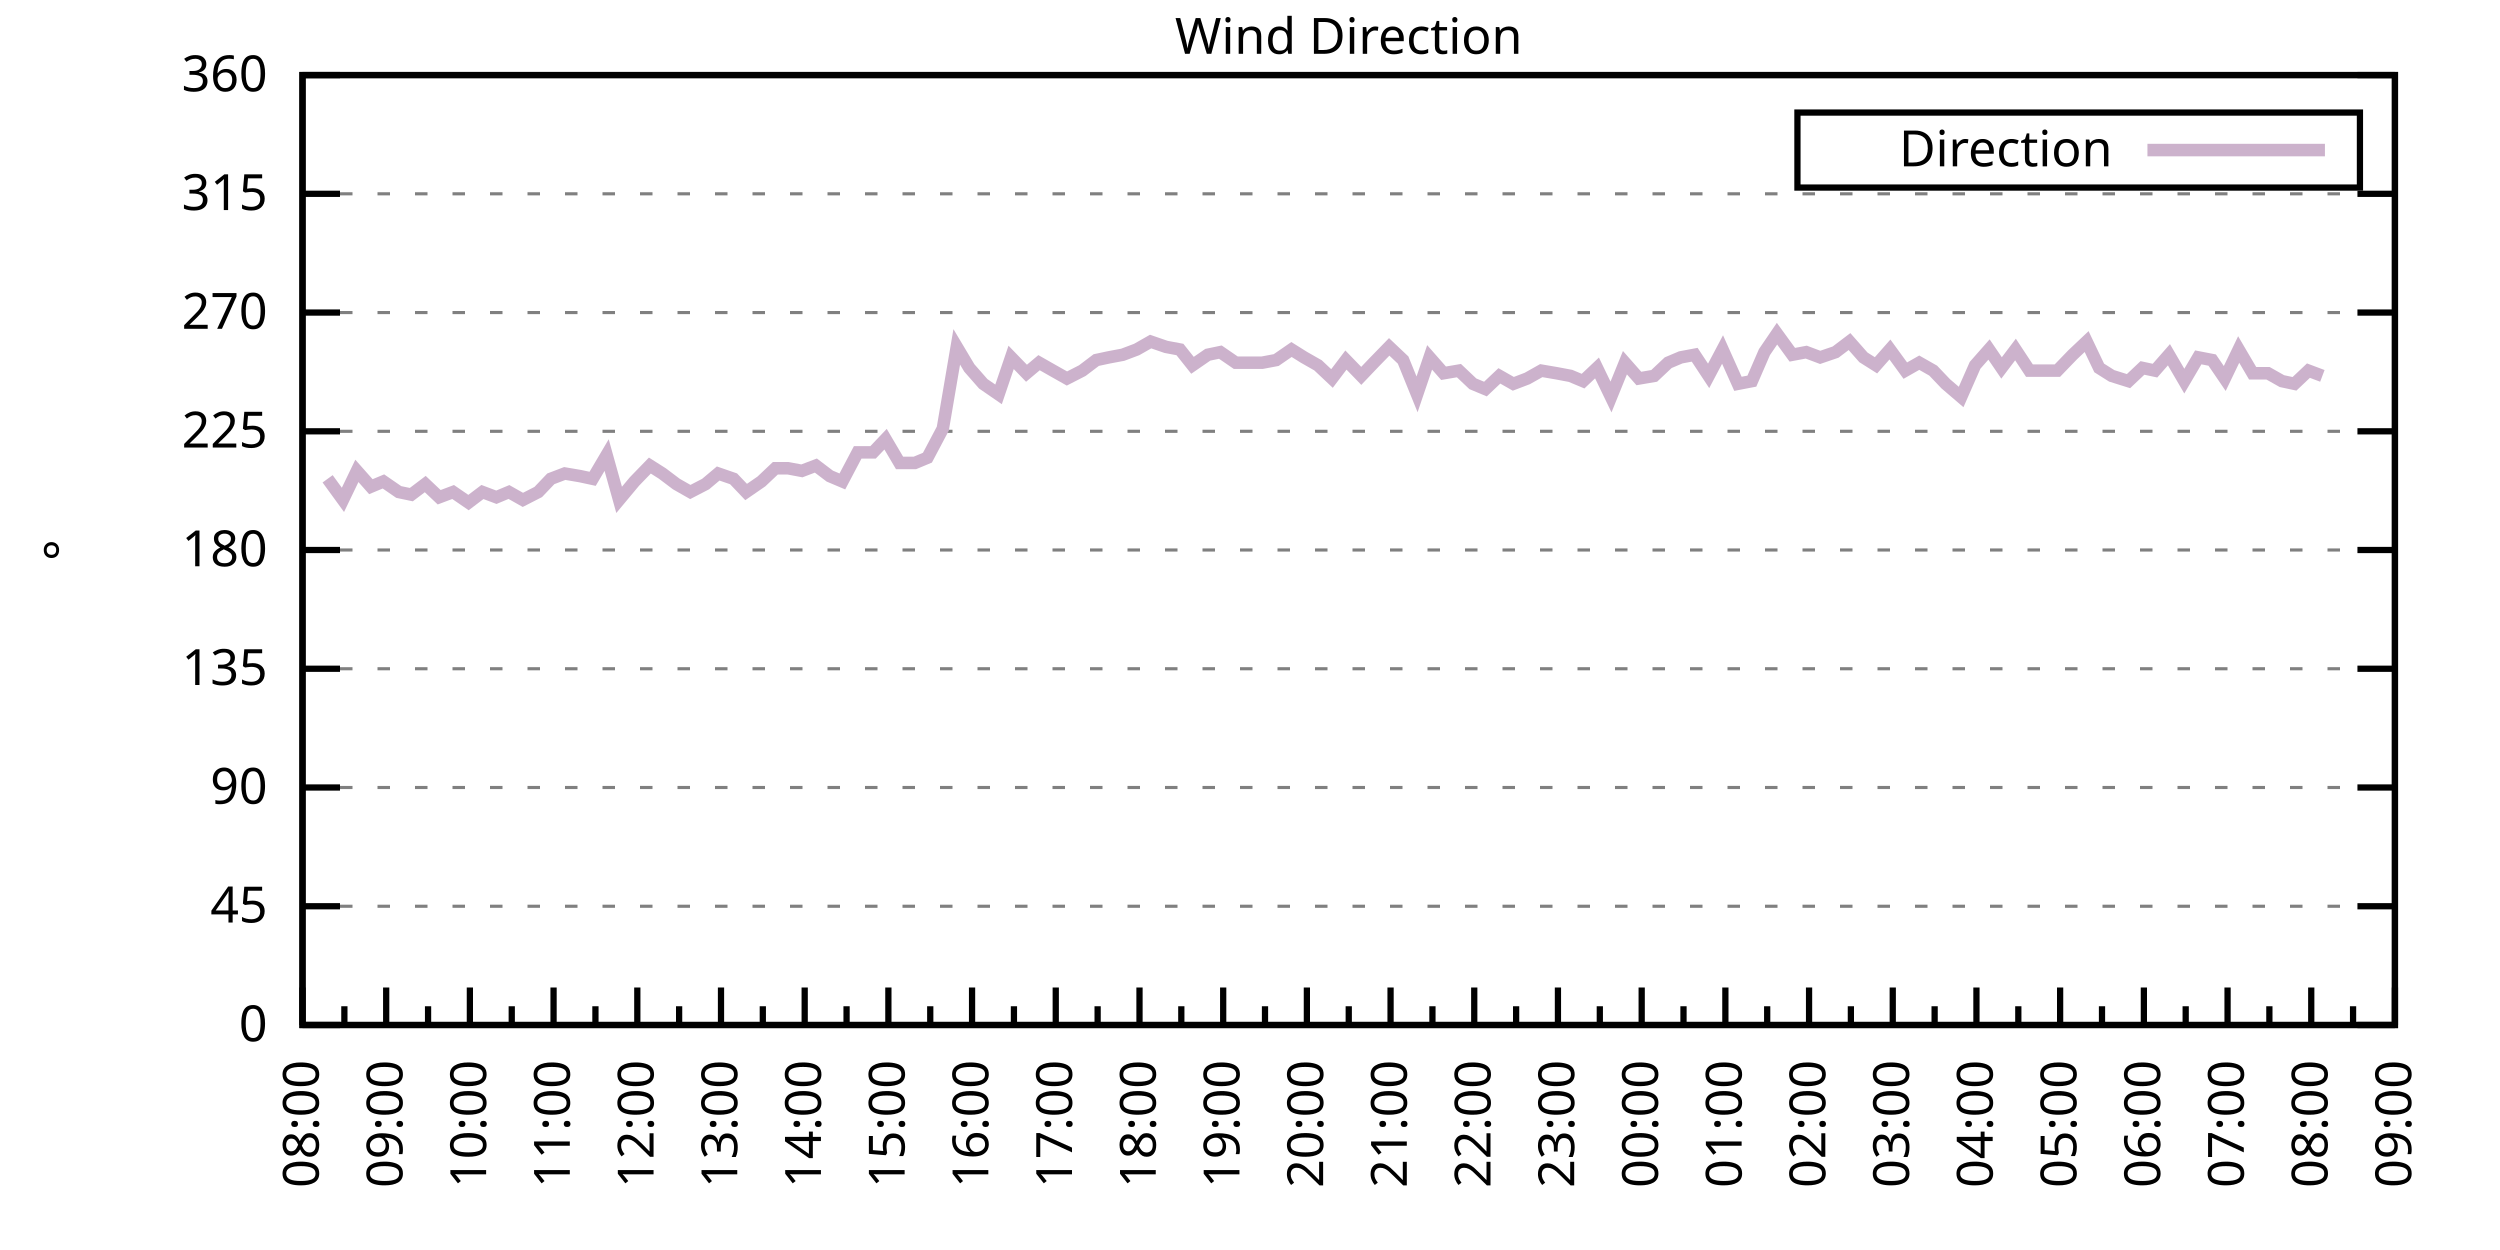
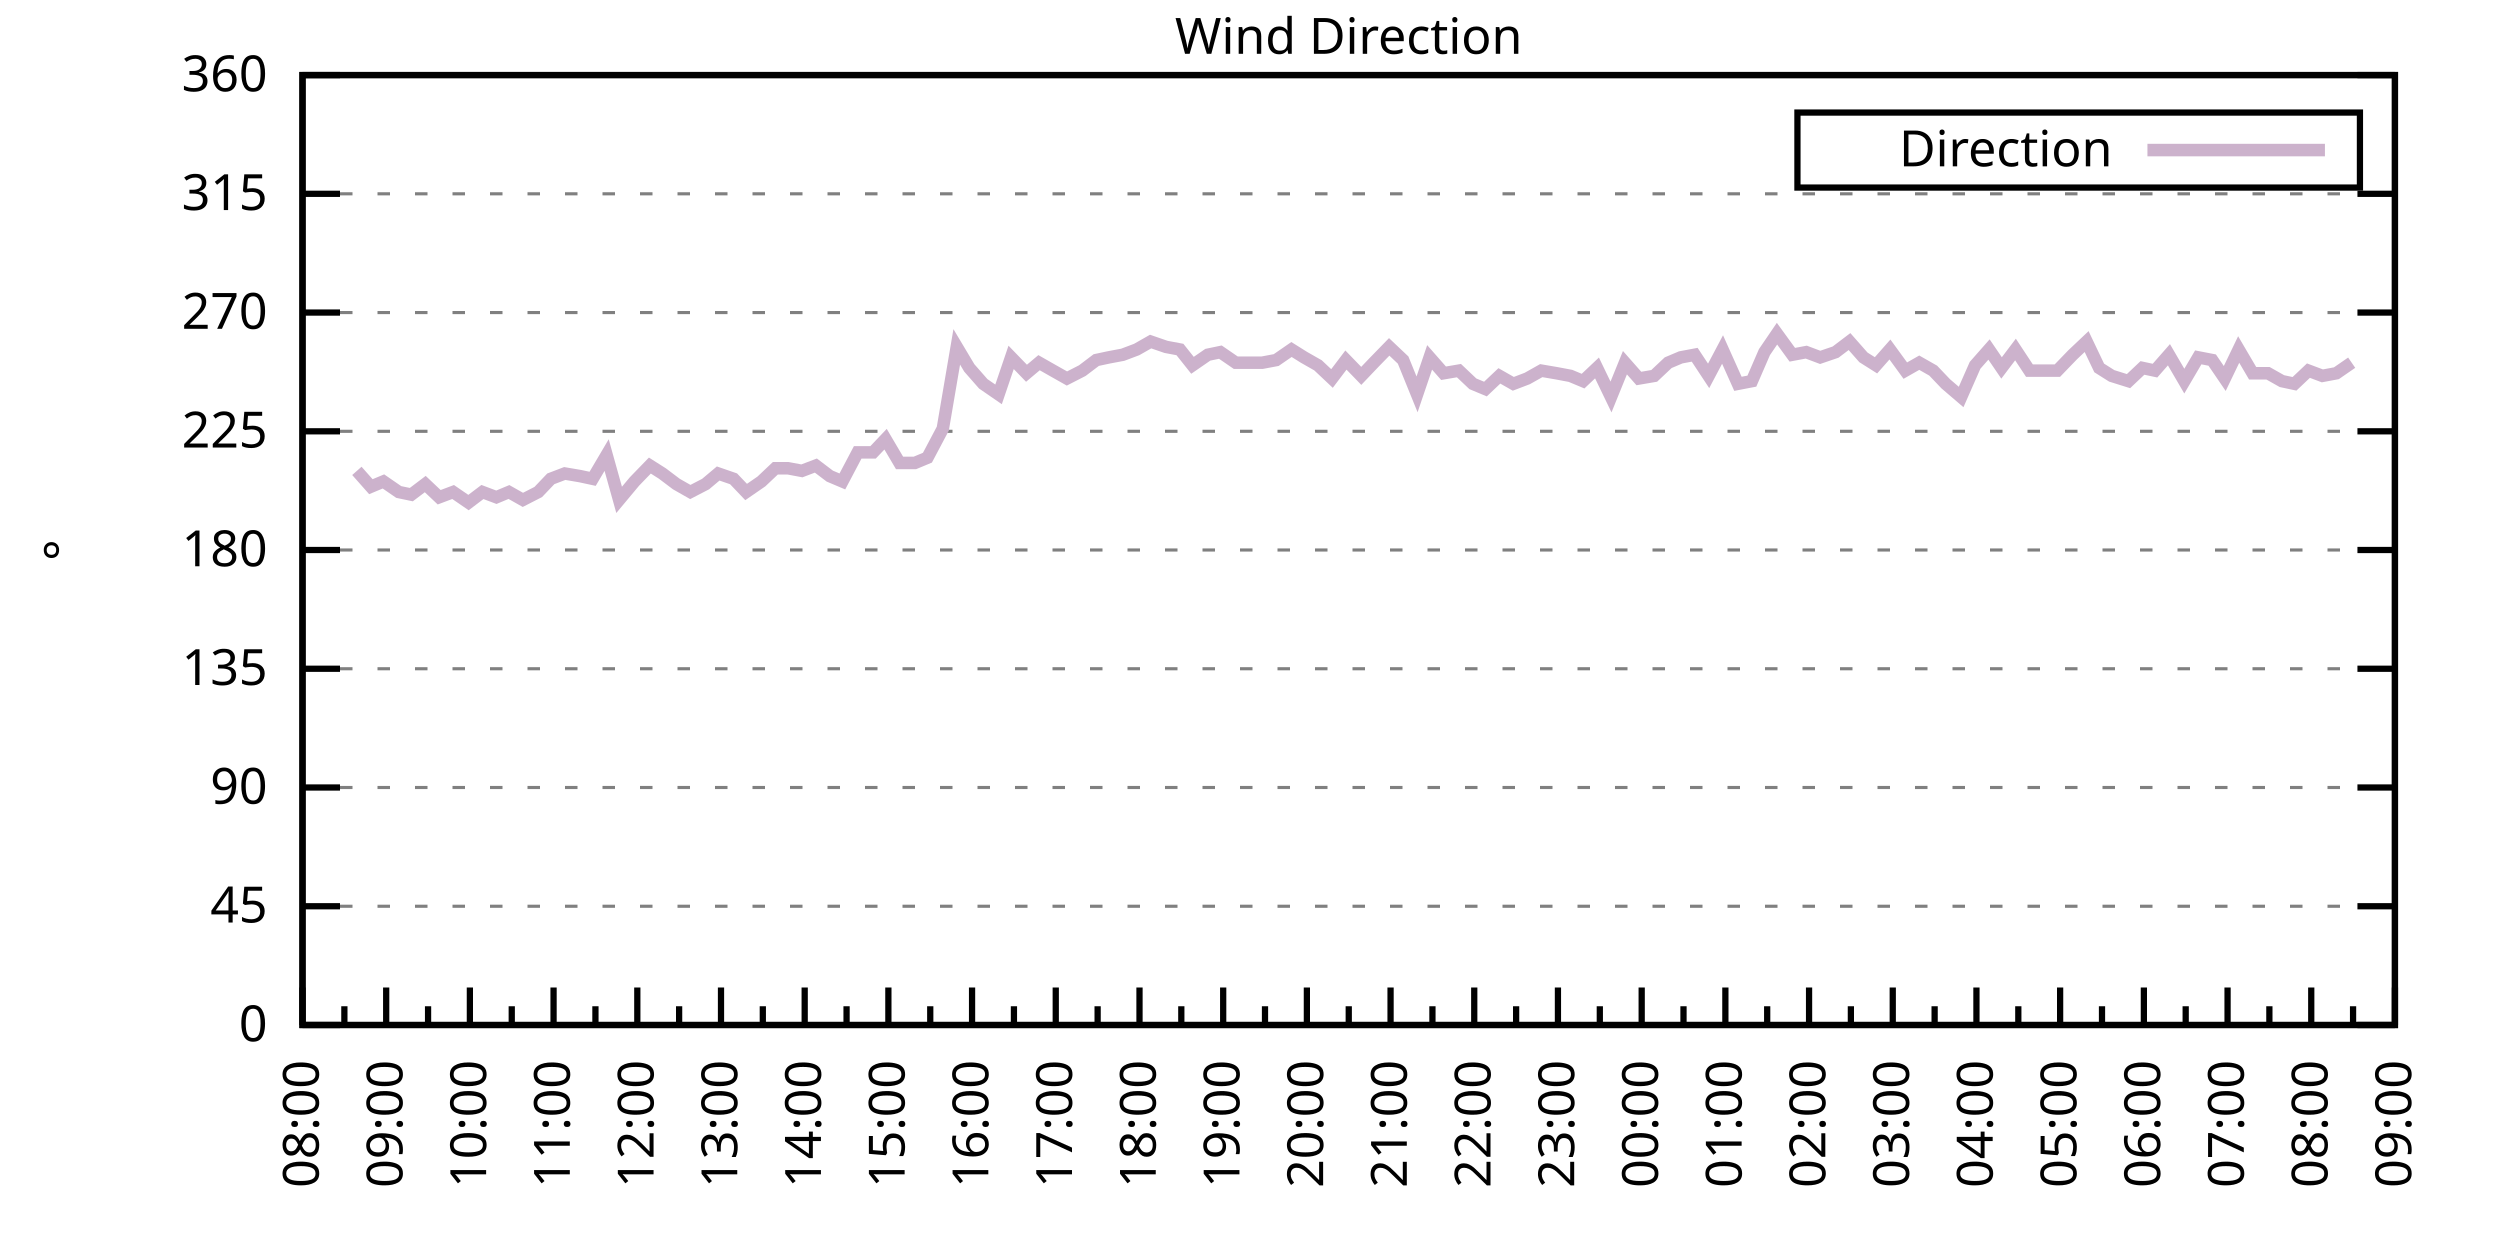
<svg xmlns="http://www.w3.org/2000/svg" xmlns:xlink="http://www.w3.org/1999/xlink" width="400" height="200" viewBox="0 0 400 200">
  <g id="gnuplot_canvas">
    <rect x="0" y="0" width="400" height="200" fill="none" />
    <defs>
      <circle id="gpDot" r="0.5" stroke-width="0.5" stroke="currentColor" />
      <path id="gpPt0" stroke-width="0.333" stroke="currentColor" d="M-1,0 h2 M0,-1 v2" />
      <path id="gpPt1" stroke-width="0.333" stroke="currentColor" d="M-1,-1 L1,1 M1,-1 L-1,1" />
      <path id="gpPt2" stroke-width="0.333" stroke="currentColor" d="M-1,0 L1,0 M0,-1 L0,1 M-1,-1 L1,1 M-1,1 L1,-1" />
      <rect id="gpPt3" stroke-width="0.333" stroke="currentColor" x="-1" y="-1" width="2" height="2" />
      <rect id="gpPt4" stroke-width="0.333" stroke="currentColor" fill="currentColor" x="-1" y="-1" width="2" height="2" />
      <circle id="gpPt5" stroke-width="0.333" stroke="currentColor" cx="0" cy="0" r="1" />
      <use xlink:href="#gpPt5" id="gpPt6" fill="currentColor" stroke="none" />
      <path id="gpPt7" stroke-width="0.333" stroke="currentColor" d="M0,-1.33 L-1.33,0.67 L1.33,0.67 z" />
      <use xlink:href="#gpPt7" id="gpPt8" fill="currentColor" stroke="none" />
      <use xlink:href="#gpPt7" id="gpPt9" stroke="currentColor" transform="rotate(180)" />
      <use xlink:href="#gpPt9" id="gpPt10" fill="currentColor" stroke="none" />
      <use xlink:href="#gpPt3" id="gpPt11" stroke="currentColor" transform="rotate(45)" />
      <use xlink:href="#gpPt11" id="gpPt12" fill="currentColor" stroke="none" />
      <path id="gpPt13" stroke-width="0.333" stroke="currentColor" d="M0,1.330 L1.265,0.411 L0.782,-1.067 L-0.782,-1.076 L-1.265,0.411 z" />
      <use xlink:href="#gpPt13" id="gpPt14" fill="currentColor" stroke="none" />
      <filter id="textbox" filterUnits="objectBoundingBox" x="0" y="0" height="1" width="1">
        <feFlood flood-color="white" flood-opacity="1" result="bgnd" />
        <feComposite in="SourceGraphic" in2="bgnd" operator="atop" />
      </filter>
      <filter id="greybox" filterUnits="objectBoundingBox" x="0" y="0" height="1" width="1">
        <feFlood flood-color="lightgrey" flood-opacity="1" result="grey" />
        <feComposite in="SourceGraphic" in2="grey" operator="atop" />
      </filter>
    </defs>
    <g fill="none" color="white" stroke="currentColor" stroke-width="1.00" stroke-linecap="butt" stroke-linejoin="miter">
</g>
    <g fill="none" color="black" stroke="currentColor" stroke-width="1.00" stroke-linecap="butt" stroke-linejoin="miter">
      <g stroke="none" shape-rendering="crispEdges">
        <polygon fill="rgb(255, 255, 255)" points="48.40,164.00 383.18,164.00 383.18,12.02 48.40,12.02 " />
      </g>
    </g>
    <g fill="none" color="black" stroke="currentColor" stroke-width="1.00" stroke-linecap="butt" stroke-linejoin="miter">
</g>
    <g fill="none" color="black" stroke="black" stroke-width="0.50" stroke-linecap="butt" stroke-linejoin="miter">
</g>
    <g fill="none" color="gray" stroke="currentColor" stroke-width="0.50" stroke-linecap="butt" stroke-linejoin="miter">
      <path stroke="gray" stroke-dasharray="2,4" class="gridline" d="M48.40,164.00 L383.19,164.00  " />
    </g>
    <g fill="none" color="gray" stroke="gray" stroke-width="1.00" stroke-linecap="butt" stroke-linejoin="miter">
</g>
    <g fill="none" color="black" stroke="currentColor" stroke-width="1.00" stroke-linecap="butt" stroke-linejoin="miter">
      <path stroke="black" d="M48.40,164.00 L54.40,164.00 M383.19,164.00 L377.19,164.00  " />
      <g transform="translate(42.80,166.60)" stroke="none" fill="black" font-family="Sans" font-size="8.00" text-anchor="end">
        <text>
          <tspan font-family="Sans"> 0</tspan>
        </text>
      </g>
    </g>
    <g fill="none" color="black" stroke="currentColor" stroke-width="1.00" stroke-linecap="butt" stroke-linejoin="miter">
</g>
    <g fill="none" color="black" stroke="black" stroke-width="0.50" stroke-linecap="butt" stroke-linejoin="miter">
</g>
    <g fill="none" color="gray" stroke="currentColor" stroke-width="0.50" stroke-linecap="butt" stroke-linejoin="miter">
      <path stroke="gray" stroke-dasharray="2,4" class="gridline" d="M48.40,145.00 L383.19,145.00  " />
    </g>
    <g fill="none" color="gray" stroke="gray" stroke-width="1.00" stroke-linecap="butt" stroke-linejoin="miter">
</g>
    <g fill="none" color="black" stroke="currentColor" stroke-width="1.00" stroke-linecap="butt" stroke-linejoin="miter">
      <path stroke="black" d="M48.40,145.00 L54.40,145.00 M383.19,145.00 L377.19,145.00  " />
      <g transform="translate(42.80,147.60)" stroke="none" fill="black" font-family="Sans" font-size="8.00" text-anchor="end">
        <text>
          <tspan font-family="Sans"> 45</tspan>
        </text>
      </g>
    </g>
    <g fill="none" color="black" stroke="currentColor" stroke-width="1.00" stroke-linecap="butt" stroke-linejoin="miter">
</g>
    <g fill="none" color="black" stroke="black" stroke-width="0.50" stroke-linecap="butt" stroke-linejoin="miter">
</g>
    <g fill="none" color="gray" stroke="currentColor" stroke-width="0.50" stroke-linecap="butt" stroke-linejoin="miter">
      <path stroke="gray" stroke-dasharray="2,4" class="gridline" d="M48.40,126.00 L383.19,126.00  " />
    </g>
    <g fill="none" color="gray" stroke="gray" stroke-width="1.00" stroke-linecap="butt" stroke-linejoin="miter">
</g>
    <g fill="none" color="black" stroke="currentColor" stroke-width="1.00" stroke-linecap="butt" stroke-linejoin="miter">
      <path stroke="black" d="M48.40,126.00 L54.40,126.00 M383.19,126.00 L377.19,126.00  " />
      <g transform="translate(42.80,128.60)" stroke="none" fill="black" font-family="Sans" font-size="8.00" text-anchor="end">
        <text>
          <tspan font-family="Sans"> 90</tspan>
        </text>
      </g>
    </g>
    <g fill="none" color="black" stroke="currentColor" stroke-width="1.00" stroke-linecap="butt" stroke-linejoin="miter">
</g>
    <g fill="none" color="black" stroke="black" stroke-width="0.50" stroke-linecap="butt" stroke-linejoin="miter">
</g>
    <g fill="none" color="gray" stroke="currentColor" stroke-width="0.50" stroke-linecap="butt" stroke-linejoin="miter">
      <path stroke="gray" stroke-dasharray="2,4" class="gridline" d="M48.40,107.00 L383.19,107.00  " />
    </g>
    <g fill="none" color="gray" stroke="gray" stroke-width="1.00" stroke-linecap="butt" stroke-linejoin="miter">
</g>
    <g fill="none" color="black" stroke="currentColor" stroke-width="1.00" stroke-linecap="butt" stroke-linejoin="miter">
      <path stroke="black" d="M48.40,107.00 L54.40,107.00 M383.19,107.00 L377.19,107.00  " />
      <g transform="translate(42.80,109.60)" stroke="none" fill="black" font-family="Sans" font-size="8.00" text-anchor="end">
        <text>
          <tspan font-family="Sans"> 135</tspan>
        </text>
      </g>
    </g>
    <g fill="none" color="black" stroke="currentColor" stroke-width="1.00" stroke-linecap="butt" stroke-linejoin="miter">
</g>
    <g fill="none" color="black" stroke="black" stroke-width="0.50" stroke-linecap="butt" stroke-linejoin="miter">
</g>
    <g fill="none" color="gray" stroke="currentColor" stroke-width="0.50" stroke-linecap="butt" stroke-linejoin="miter">
      <path stroke="gray" stroke-dasharray="2,4" class="gridline" d="M48.40,88.00 L383.19,88.00  " />
    </g>
    <g fill="none" color="gray" stroke="gray" stroke-width="1.00" stroke-linecap="butt" stroke-linejoin="miter">
</g>
    <g fill="none" color="black" stroke="currentColor" stroke-width="1.00" stroke-linecap="butt" stroke-linejoin="miter">
      <path stroke="black" d="M48.40,88.00 L54.40,88.00 M383.19,88.00 L377.19,88.00  " />
      <g transform="translate(42.80,90.60)" stroke="none" fill="black" font-family="Sans" font-size="8.00" text-anchor="end">
        <text>
          <tspan font-family="Sans"> 180</tspan>
        </text>
      </g>
    </g>
    <g fill="none" color="black" stroke="currentColor" stroke-width="1.00" stroke-linecap="butt" stroke-linejoin="miter">
</g>
    <g fill="none" color="black" stroke="black" stroke-width="0.50" stroke-linecap="butt" stroke-linejoin="miter">
</g>
    <g fill="none" color="gray" stroke="currentColor" stroke-width="0.50" stroke-linecap="butt" stroke-linejoin="miter">
      <path stroke="gray" stroke-dasharray="2,4" class="gridline" d="M48.40,69.01 L383.19,69.01  " />
    </g>
    <g fill="none" color="gray" stroke="gray" stroke-width="1.00" stroke-linecap="butt" stroke-linejoin="miter">
</g>
    <g fill="none" color="black" stroke="currentColor" stroke-width="1.00" stroke-linecap="butt" stroke-linejoin="miter">
      <path stroke="black" d="M48.40,69.01 L54.40,69.01 M383.19,69.01 L377.19,69.01  " />
      <g transform="translate(42.80,71.61)" stroke="none" fill="black" font-family="Sans" font-size="8.00" text-anchor="end">
        <text>
          <tspan font-family="Sans"> 225</tspan>
        </text>
      </g>
    </g>
    <g fill="none" color="black" stroke="currentColor" stroke-width="1.00" stroke-linecap="butt" stroke-linejoin="miter">
</g>
    <g fill="none" color="black" stroke="black" stroke-width="0.50" stroke-linecap="butt" stroke-linejoin="miter">
</g>
    <g fill="none" color="gray" stroke="currentColor" stroke-width="0.50" stroke-linecap="butt" stroke-linejoin="miter">
      <path stroke="gray" stroke-dasharray="2,4" class="gridline" d="M48.40,50.01 L383.19,50.01  " />
    </g>
    <g fill="none" color="gray" stroke="gray" stroke-width="1.00" stroke-linecap="butt" stroke-linejoin="miter">
</g>
    <g fill="none" color="black" stroke="currentColor" stroke-width="1.00" stroke-linecap="butt" stroke-linejoin="miter">
      <path stroke="black" d="M48.40,50.01 L54.40,50.01 M383.19,50.01 L377.19,50.01  " />
      <g transform="translate(42.80,52.61)" stroke="none" fill="black" font-family="Sans" font-size="8.00" text-anchor="end">
        <text>
          <tspan font-family="Sans"> 270</tspan>
        </text>
      </g>
    </g>
    <g fill="none" color="black" stroke="currentColor" stroke-width="1.00" stroke-linecap="butt" stroke-linejoin="miter">
</g>
    <g fill="none" color="black" stroke="black" stroke-width="0.50" stroke-linecap="butt" stroke-linejoin="miter">
</g>
    <g fill="none" color="gray" stroke="currentColor" stroke-width="0.50" stroke-linecap="butt" stroke-linejoin="miter">
      <path stroke="gray" stroke-dasharray="2,4" class="gridline" d="M48.40,31.01 L383.19,31.01  " />
    </g>
    <g fill="none" color="gray" stroke="gray" stroke-width="1.00" stroke-linecap="butt" stroke-linejoin="miter">
</g>
    <g fill="none" color="black" stroke="currentColor" stroke-width="1.00" stroke-linecap="butt" stroke-linejoin="miter">
      <path stroke="black" d="M48.40,31.01 L54.40,31.01 M383.19,31.01 L377.19,31.01  " />
      <g transform="translate(42.80,33.61)" stroke="none" fill="black" font-family="Sans" font-size="8.00" text-anchor="end">
        <text>
          <tspan font-family="Sans"> 315</tspan>
        </text>
      </g>
    </g>
    <g fill="none" color="black" stroke="currentColor" stroke-width="1.00" stroke-linecap="butt" stroke-linejoin="miter">
</g>
    <g fill="none" color="black" stroke="black" stroke-width="0.50" stroke-linecap="butt" stroke-linejoin="miter">
</g>
    <g fill="none" color="gray" stroke="currentColor" stroke-width="0.50" stroke-linecap="butt" stroke-linejoin="miter">
      <path stroke="gray" stroke-dasharray="2,4" class="gridline" d="M48.40,12.01 L383.19,12.01  " />
    </g>
    <g fill="none" color="gray" stroke="gray" stroke-width="1.00" stroke-linecap="butt" stroke-linejoin="miter">
</g>
    <g fill="none" color="black" stroke="currentColor" stroke-width="1.00" stroke-linecap="butt" stroke-linejoin="miter">
      <path stroke="black" d="M48.40,12.01 L54.40,12.01 M383.19,12.01 L377.19,12.01  " />
      <g transform="translate(42.80,14.61)" stroke="none" fill="black" font-family="Sans" font-size="8.00" text-anchor="end">
        <text>
          <tspan font-family="Sans"> 360</tspan>
        </text>
      </g>
    </g>
    <g fill="none" color="black" stroke="currentColor" stroke-width="1.00" stroke-linecap="butt" stroke-linejoin="miter">
      <path stroke="black" d="M48.40,164.00 L48.40,158.00  " />
      <g transform="translate(51.00,169.60) rotate(270)" stroke="none" fill="black" font-family="Sans" font-size="8.00" text-anchor="end">
        <text>
          <tspan font-family="Sans">08:00</tspan>
        </text>
      </g>
    </g>
    <g fill="none" color="black" stroke="currentColor" stroke-width="1.00" stroke-linecap="butt" stroke-linejoin="miter">
      <path stroke="black" d="M55.10,164.00 L55.10,161.00 M61.79,164.00 L61.79,158.00  " />
      <g transform="translate(64.39,169.60) rotate(270)" stroke="none" fill="black" font-family="Sans" font-size="8.00" text-anchor="end">
        <text>
          <tspan font-family="Sans">09:00</tspan>
        </text>
      </g>
    </g>
    <g fill="none" color="black" stroke="currentColor" stroke-width="1.00" stroke-linecap="butt" stroke-linejoin="miter">
      <path stroke="black" d="M68.49,164.00 L68.49,161.00 M75.18,164.00 L75.18,158.00  " />
      <g transform="translate(77.78,169.60) rotate(270)" stroke="none" fill="black" font-family="Sans" font-size="8.00" text-anchor="end">
        <text>
          <tspan font-family="Sans">10:00</tspan>
        </text>
      </g>
    </g>
    <g fill="none" color="black" stroke="currentColor" stroke-width="1.00" stroke-linecap="butt" stroke-linejoin="miter">
      <path stroke="black" d="M81.88,164.00 L81.88,161.00 M88.57,164.00 L88.57,158.00  " />
      <g transform="translate(91.17,169.60) rotate(270)" stroke="none" fill="black" font-family="Sans" font-size="8.00" text-anchor="end">
        <text>
          <tspan font-family="Sans">11:00</tspan>
        </text>
      </g>
    </g>
    <g fill="none" color="black" stroke="currentColor" stroke-width="1.00" stroke-linecap="butt" stroke-linejoin="miter">
      <path stroke="black" d="M95.27,164.00 L95.27,161.00 M101.97,164.00 L101.97,158.00  " />
      <g transform="translate(104.57,169.60) rotate(270)" stroke="none" fill="black" font-family="Sans" font-size="8.00" text-anchor="end">
        <text>
          <tspan font-family="Sans">12:00</tspan>
        </text>
      </g>
    </g>
    <g fill="none" color="black" stroke="currentColor" stroke-width="1.00" stroke-linecap="butt" stroke-linejoin="miter">
      <path stroke="black" d="M108.66,164.00 L108.66,161.00 M115.36,164.00 L115.36,158.00  " />
      <g transform="translate(117.96,169.60) rotate(270)" stroke="none" fill="black" font-family="Sans" font-size="8.00" text-anchor="end">
        <text>
          <tspan font-family="Sans">13:00</tspan>
        </text>
      </g>
    </g>
    <g fill="none" color="black" stroke="currentColor" stroke-width="1.00" stroke-linecap="butt" stroke-linejoin="miter">
      <path stroke="black" d="M122.05,164.00 L122.05,161.00 M128.75,164.00 L128.75,158.00  " />
      <g transform="translate(131.35,169.60) rotate(270)" stroke="none" fill="black" font-family="Sans" font-size="8.00" text-anchor="end">
        <text>
          <tspan font-family="Sans">14:00</tspan>
        </text>
      </g>
    </g>
    <g fill="none" color="black" stroke="currentColor" stroke-width="1.00" stroke-linecap="butt" stroke-linejoin="miter">
      <path stroke="black" d="M135.45,164.00 L135.45,161.00 M142.14,164.00 L142.14,158.00  " />
      <g transform="translate(144.74,169.60) rotate(270)" stroke="none" fill="black" font-family="Sans" font-size="8.00" text-anchor="end">
        <text>
          <tspan font-family="Sans">15:00</tspan>
        </text>
      </g>
    </g>
    <g fill="none" color="black" stroke="currentColor" stroke-width="1.00" stroke-linecap="butt" stroke-linejoin="miter">
      <path stroke="black" d="M148.84,164.00 L148.84,161.00 M155.53,164.00 L155.53,158.00  " />
      <g transform="translate(158.13,169.60) rotate(270)" stroke="none" fill="black" font-family="Sans" font-size="8.00" text-anchor="end">
        <text>
          <tspan font-family="Sans">16:00</tspan>
        </text>
      </g>
    </g>
    <g fill="none" color="black" stroke="currentColor" stroke-width="1.00" stroke-linecap="butt" stroke-linejoin="miter">
      <path stroke="black" d="M162.23,164.00 L162.23,161.00 M168.92,164.00 L168.92,158.00  " />
      <g transform="translate(171.52,169.60) rotate(270)" stroke="none" fill="black" font-family="Sans" font-size="8.00" text-anchor="end">
        <text>
          <tspan font-family="Sans">17:00</tspan>
        </text>
      </g>
    </g>
    <g fill="none" color="black" stroke="currentColor" stroke-width="1.00" stroke-linecap="butt" stroke-linejoin="miter">
      <path stroke="black" d="M175.62,164.00 L175.62,161.00 M182.32,164.00 L182.32,158.00  " />
      <g transform="translate(184.92,169.60) rotate(270)" stroke="none" fill="black" font-family="Sans" font-size="8.00" text-anchor="end">
        <text>
          <tspan font-family="Sans">18:00</tspan>
        </text>
      </g>
    </g>
    <g fill="none" color="black" stroke="currentColor" stroke-width="1.00" stroke-linecap="butt" stroke-linejoin="miter">
      <path stroke="black" d="M189.01,164.00 L189.01,161.00 M195.71,164.00 L195.71,158.00  " />
      <g transform="translate(198.31,169.60) rotate(270)" stroke="none" fill="black" font-family="Sans" font-size="8.00" text-anchor="end">
        <text>
          <tspan font-family="Sans">19:00</tspan>
        </text>
      </g>
    </g>
    <g fill="none" color="black" stroke="currentColor" stroke-width="1.00" stroke-linecap="butt" stroke-linejoin="miter">
      <path stroke="black" d="M202.40,164.00 L202.40,161.00 M209.10,164.00 L209.10,158.00  " />
      <g transform="translate(211.70,169.60) rotate(270)" stroke="none" fill="black" font-family="Sans" font-size="8.00" text-anchor="end">
        <text>
          <tspan font-family="Sans">20:00</tspan>
        </text>
      </g>
    </g>
    <g fill="none" color="black" stroke="currentColor" stroke-width="1.00" stroke-linecap="butt" stroke-linejoin="miter">
      <path stroke="black" d="M215.80,164.00 L215.80,161.00 M222.49,164.00 L222.49,158.00  " />
      <g transform="translate(225.09,169.60) rotate(270)" stroke="none" fill="black" font-family="Sans" font-size="8.00" text-anchor="end">
        <text>
          <tspan font-family="Sans">21:00</tspan>
        </text>
      </g>
    </g>
    <g fill="none" color="black" stroke="currentColor" stroke-width="1.00" stroke-linecap="butt" stroke-linejoin="miter">
      <path stroke="black" d="M229.19,164.00 L229.19,161.00 M235.88,164.00 L235.88,158.00  " />
      <g transform="translate(238.48,169.60) rotate(270)" stroke="none" fill="black" font-family="Sans" font-size="8.00" text-anchor="end">
        <text>
          <tspan font-family="Sans">22:00</tspan>
        </text>
      </g>
    </g>
    <g fill="none" color="black" stroke="currentColor" stroke-width="1.00" stroke-linecap="butt" stroke-linejoin="miter">
      <path stroke="black" d="M242.58,164.00 L242.58,161.00 M249.27,164.00 L249.27,158.00  " />
      <g transform="translate(251.87,169.60) rotate(270)" stroke="none" fill="black" font-family="Sans" font-size="8.00" text-anchor="end">
        <text>
          <tspan font-family="Sans">23:00</tspan>
        </text>
      </g>
    </g>
    <g fill="none" color="black" stroke="currentColor" stroke-width="1.00" stroke-linecap="butt" stroke-linejoin="miter">
      <path stroke="black" d="M255.97,164.00 L255.97,161.00 M262.67,164.00 L262.67,158.00  " />
      <g transform="translate(265.27,169.60) rotate(270)" stroke="none" fill="black" font-family="Sans" font-size="8.00" text-anchor="end">
        <text>
          <tspan font-family="Sans">00:00</tspan>
        </text>
      </g>
    </g>
    <g fill="none" color="black" stroke="currentColor" stroke-width="1.00" stroke-linecap="butt" stroke-linejoin="miter">
      <path stroke="black" d="M269.36,164.00 L269.36,161.00 M276.06,164.00 L276.06,158.00  " />
      <g transform="translate(278.66,169.60) rotate(270)" stroke="none" fill="black" font-family="Sans" font-size="8.00" text-anchor="end">
        <text>
          <tspan font-family="Sans">01:00</tspan>
        </text>
      </g>
    </g>
    <g fill="none" color="black" stroke="currentColor" stroke-width="1.00" stroke-linecap="butt" stroke-linejoin="miter">
      <path stroke="black" d="M282.75,164.00 L282.75,161.00 M289.45,164.00 L289.45,158.00  " />
      <g transform="translate(292.05,169.60) rotate(270)" stroke="none" fill="black" font-family="Sans" font-size="8.00" text-anchor="end">
        <text>
          <tspan font-family="Sans">02:00</tspan>
        </text>
      </g>
    </g>
    <g fill="none" color="black" stroke="currentColor" stroke-width="1.00" stroke-linecap="butt" stroke-linejoin="miter">
      <path stroke="black" d="M296.14,164.00 L296.14,161.00 M302.84,164.00 L302.84,158.00  " />
      <g transform="translate(305.44,169.60) rotate(270)" stroke="none" fill="black" font-family="Sans" font-size="8.00" text-anchor="end">
        <text>
          <tspan font-family="Sans">03:00</tspan>
        </text>
      </g>
    </g>
    <g fill="none" color="black" stroke="currentColor" stroke-width="1.00" stroke-linecap="butt" stroke-linejoin="miter">
      <path stroke="black" d="M309.54,164.00 L309.54,161.00 M316.23,164.00 L316.23,158.00  " />
      <g transform="translate(318.83,169.60) rotate(270)" stroke="none" fill="black" font-family="Sans" font-size="8.00" text-anchor="end">
        <text>
          <tspan font-family="Sans">04:00</tspan>
        </text>
      </g>
    </g>
    <g fill="none" color="black" stroke="currentColor" stroke-width="1.00" stroke-linecap="butt" stroke-linejoin="miter">
      <path stroke="black" d="M322.93,164.00 L322.93,161.00 M329.62,164.00 L329.62,158.00  " />
      <g transform="translate(332.22,169.60) rotate(270)" stroke="none" fill="black" font-family="Sans" font-size="8.00" text-anchor="end">
        <text>
          <tspan font-family="Sans">05:00</tspan>
        </text>
      </g>
    </g>
    <g fill="none" color="black" stroke="currentColor" stroke-width="1.00" stroke-linecap="butt" stroke-linejoin="miter">
      <path stroke="black" d="M336.32,164.00 L336.32,161.00 M343.02,164.00 L343.02,158.00  " />
      <g transform="translate(345.62,169.60) rotate(270)" stroke="none" fill="black" font-family="Sans" font-size="8.00" text-anchor="end">
        <text>
          <tspan font-family="Sans">06:00</tspan>
        </text>
      </g>
    </g>
    <g fill="none" color="black" stroke="currentColor" stroke-width="1.00" stroke-linecap="butt" stroke-linejoin="miter">
      <path stroke="black" d="M349.71,164.00 L349.71,161.00 M356.41,164.00 L356.41,158.00  " />
      <g transform="translate(359.01,169.60) rotate(270)" stroke="none" fill="black" font-family="Sans" font-size="8.00" text-anchor="end">
        <text>
          <tspan font-family="Sans">07:00</tspan>
        </text>
      </g>
    </g>
    <g fill="none" color="black" stroke="currentColor" stroke-width="1.00" stroke-linecap="butt" stroke-linejoin="miter">
      <path stroke="black" d="M363.10,164.00 L363.10,161.00 M369.80,164.00 L369.80,158.00  " />
      <g transform="translate(372.40,169.60) rotate(270)" stroke="none" fill="black" font-family="Sans" font-size="8.00" text-anchor="end">
        <text>
          <tspan font-family="Sans">08:00</tspan>
        </text>
      </g>
    </g>
    <g fill="none" color="black" stroke="currentColor" stroke-width="1.00" stroke-linecap="butt" stroke-linejoin="miter">
      <path stroke="black" d="M376.49,164.00 L376.49,161.00 M383.19,164.00 L383.19,158.00  " />
      <g transform="translate(385.79,169.60) rotate(270)" stroke="none" fill="black" font-family="Sans" font-size="8.00" text-anchor="end">
        <text>
          <tspan font-family="Sans">09:00</tspan>
        </text>
      </g>
    </g>
    <g fill="none" color="black" stroke="currentColor" stroke-width="1.00" stroke-linecap="butt" stroke-linejoin="miter">
</g>
    <g fill="none" color="black" stroke="currentColor" stroke-width="1.00" stroke-linecap="butt" stroke-linejoin="miter">
      <path stroke="black" d="M48.40,12.01 L48.40,164.00 L383.19,164.00 L383.19,12.01 L48.40,12.01 Z  " />
    </g>
    <g fill="none" color="black" stroke="currentColor" stroke-width="1.00" stroke-linecap="butt" stroke-linejoin="miter">
      <g transform="translate(12.80,88.01) rotate(270)" stroke="none" fill="black" font-family="Sans" font-size="8.00" text-anchor="middle">
        <text>
          <tspan font-family="Sans">°</tspan>
        </text>
      </g>
    </g>
    <g fill="none" color="black" stroke="currentColor" stroke-width="1.00" stroke-linecap="butt" stroke-linejoin="miter">
</g>
    <g fill="none" color="black" stroke="currentColor" stroke-width="1.00" stroke-linecap="butt" stroke-linejoin="miter">
      <path stroke="black" d="M287.59,30.01 L287.59,18.01 L377.59,18.01 L377.59,30.01 L287.59,30.01 Z  " />
    </g>
    <g id="Wind_direction_plot_1">
      <g fill="none" color="white" stroke="black" stroke-width="2.00" stroke-linecap="butt" stroke-linejoin="miter">
</g>
      <g fill="none" color="black" stroke="currentColor" stroke-width="2.00" stroke-linecap="butt" stroke-linejoin="miter">
        <g transform="translate(337.99,26.61)" stroke="none" fill="black" font-family="Sans" font-size="8.00" text-anchor="end">
          <text>
            <tspan font-family="Sans">Direction</tspan>
          </text>
        </g>
      </g>
      <g fill="none" color="black" stroke="currentColor" stroke-width="2.00" stroke-linecap="butt" stroke-linejoin="miter">
-         <path stroke="rgb(204, 178, 204)" d="M343.59,24.01 L371.99,24.01 M52.42,76.61 L54.87,79.98 L57.10,75.34 L59.34,77.87 L61.35,77.03 L63.80,78.72   L65.81,79.14 L68.04,77.45 L70.27,79.56 L72.50,78.72 L74.96,80.41 L77.19,78.72 L79.42,79.56 L81.43,78.72   L83.66,79.98 L86.12,78.72 L88.13,76.61 L90.36,75.76 L92.82,76.18 L94.82,76.61 L97.06,72.81 L99.06,79.98   L101.52,77.03 L103.98,74.49 L105.98,75.76 L108.22,77.45 L110.45,78.72 L112.90,77.45 L114.91,75.76 L117.37,76.61   L119.38,78.72 L121.83,77.03 L124.06,74.92 L126.07,74.92 L128.30,75.34 L130.54,74.49 L132.77,76.18 L134.78,77.03   L137.23,72.38 L139.69,72.38 L141.69,70.27 L143.93,74.07 L146.38,74.07 L148.39,73.23 L150.85,68.58 L153.08,55.50   L155.09,58.87 L157.32,61.41 L159.77,63.10 L161.78,57.18 L164.24,59.72 L166.25,58.03 L168.48,59.30 L170.71,60.56   L173.17,59.30 L175.40,57.61 L177.41,57.18 L179.64,56.76 L181.87,55.92 L184.10,54.65 L186.56,55.50 L188.79,55.92   L190.80,58.45 L193.25,56.76 L195.26,56.34 L197.72,58.03 L199.95,58.03 L201.96,58.03 L204.19,57.61 L206.64,55.92   L208.65,57.18 L210.88,58.45 L213.12,60.56 L215.35,57.61 L217.80,60.14 L219.81,58.03 L222.27,55.50 L224.50,57.61   L226.73,63.10 L228.74,57.18 L230.97,59.72 L233.43,59.30 L235.66,61.41 L237.67,62.25 L239.90,60.14 L242.13,61.41   L244.36,60.56 L246.60,59.30 L249.05,59.72 L251.28,60.14 L253.29,60.98 L255.52,58.87 L257.76,63.52 L259.99,58.03   L262.22,60.56 L264.67,60.14 L266.91,58.03 L268.92,57.18 L271.15,56.76 L273.38,60.14 L275.61,55.92 L278.07,61.41   L280.30,60.98 L282.31,56.34 L284.32,53.39 L286.77,56.76 L289.00,56.34 L291.23,57.18 L293.69,56.34 L295.92,54.65   L298.15,57.18 L300.16,58.45 L302.39,55.92 L304.85,59.30 L307.08,58.03 L309.31,59.30 L311.32,61.41 L313.78,63.52   L316.01,58.45 L318.24,55.92 L320.25,58.87 L322.48,55.92 L324.71,59.30 L326.95,59.30 L329.18,59.30 L331.63,56.76   L333.86,54.65 L335.87,58.87 L337.88,60.14 L340.56,60.98 L342.79,58.87 L344.80,59.30 L347.03,56.76 L349.49,60.98   L351.72,57.18 L353.95,57.61 L355.96,60.56 L358.19,55.92 L360.42,59.72 L362.88,59.72 L365.11,60.98 L367.12,61.41   L369.35,59.30 L371.58,60.14  " />
+         <path stroke="rgb(204, 178, 204)" d="M343.59,24.01 L371.99,24.01 M57.10,75.34 L59.34,77.87 L61.35,77.03 L63.80,78.72 L65.81,79.14 L68.04,77.45   L70.27,79.56 L72.50,78.72 L74.96,80.41 L77.19,78.72 L79.42,79.56 L81.43,78.72 L83.66,79.98 L86.12,78.72   L88.13,76.61 L90.36,75.76 L92.82,76.18 L94.82,76.61 L97.06,72.81 L99.06,79.98 L101.52,77.03 L103.98,74.49   L105.98,75.76 L108.22,77.45 L110.45,78.72 L112.90,77.45 L114.91,75.76 L117.37,76.61 L119.38,78.72 L121.83,77.03   L124.06,74.92 L126.07,74.92 L128.30,75.34 L130.54,74.49 L132.77,76.18 L134.78,77.03 L137.23,72.38 L139.69,72.38   L141.69,70.27 L143.93,74.07 L146.38,74.07 L148.39,73.23 L150.85,68.58 L153.08,55.50 L155.09,58.87 L157.32,61.41   L159.77,63.10 L161.78,57.18 L164.24,59.72 L166.25,58.03 L168.48,59.30 L170.71,60.56 L173.17,59.30 L175.40,57.61   L177.41,57.18 L179.64,56.76 L181.87,55.92 L184.10,54.65 L186.56,55.50 L188.79,55.92 L190.80,58.45 L193.25,56.76   L195.26,56.34 L197.72,58.03 L199.95,58.03 L201.96,58.03 L204.19,57.61 L206.64,55.92 L208.65,57.18 L210.88,58.45   L213.12,60.56 L215.35,57.61 L217.80,60.14 L219.81,58.03 L222.27,55.50 L224.50,57.61 L226.73,63.10 L228.74,57.18   L230.97,59.72 L233.43,59.30 L235.66,61.41 L237.67,62.25 L239.90,60.14 L242.13,61.41 L244.36,60.56 L246.60,59.30   L249.05,59.72 L251.28,60.14 L253.29,60.98 L255.52,58.87 L257.76,63.52 L259.99,58.03 L262.22,60.56 L264.67,60.14   L266.91,58.03 L268.92,57.18 L271.15,56.76 L273.38,60.14 L275.61,55.92 L278.07,61.41 L280.30,60.98 L282.31,56.34   L284.32,53.39 L286.77,56.76 L289.00,56.34 L291.23,57.18 L293.69,56.34 L295.92,54.65 L298.15,57.18 L300.16,58.45   L302.39,55.92 L304.85,59.30 L307.08,58.03 L309.31,59.30 L311.32,61.41 L313.78,63.52 L316.01,58.45 L318.24,55.92   L320.25,58.87 L322.48,55.92 L324.71,59.30 L326.95,59.30 L329.18,59.30 L331.63,56.76 L333.86,54.65 L335.87,58.87   L337.88,60.14 L340.56,60.98 L342.79,58.87 L344.80,59.30 L347.03,56.76 L349.49,60.98 L351.72,57.18 L353.95,57.61   L355.96,60.56 L358.19,55.92 L360.42,59.72 L362.88,59.72 L365.11,60.98 L367.12,61.41 L369.35,59.30 L371.58,60.14   L373.82,59.72 L376.27,58.03  " />
      </g>
    </g>
    <g fill="none" color="black" stroke="currentColor" stroke-width="2.00" stroke-linecap="butt" stroke-linejoin="miter">
</g>
    <g fill="none" color="black" stroke="black" stroke-width="1.00" stroke-linecap="butt" stroke-linejoin="miter">
</g>
    <g fill="none" color="black" stroke="currentColor" stroke-width="1.00" stroke-linecap="butt" stroke-linejoin="miter">
      <path stroke="black" d="M48.40,12.01 L48.40,164.00 L383.19,164.00 L383.19,12.01 L48.40,12.01 Z  " />
    </g>
    <g fill="none" color="black" stroke="currentColor" stroke-width="1.00" stroke-linecap="butt" stroke-linejoin="miter">
      <g transform="translate(215.79,8.61)" stroke="none" fill="black" font-family="Sans" font-size="8.00" text-anchor="middle">
        <text>
          <tspan font-family="Sans">Wind Direction</tspan>
        </text>
      </g>
    </g>
    <g fill="none" color="black" stroke="currentColor" stroke-width="1.00" stroke-linecap="butt" stroke-linejoin="miter">
</g>
  </g>
</svg>
